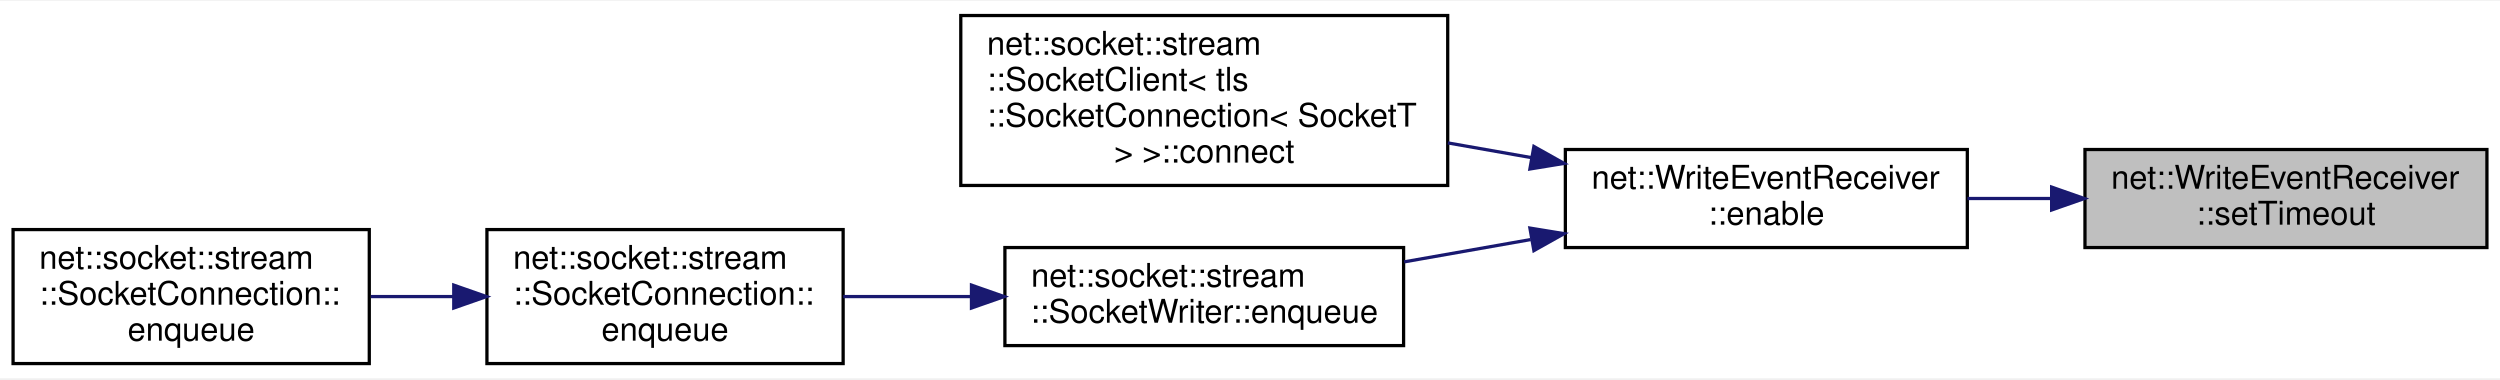
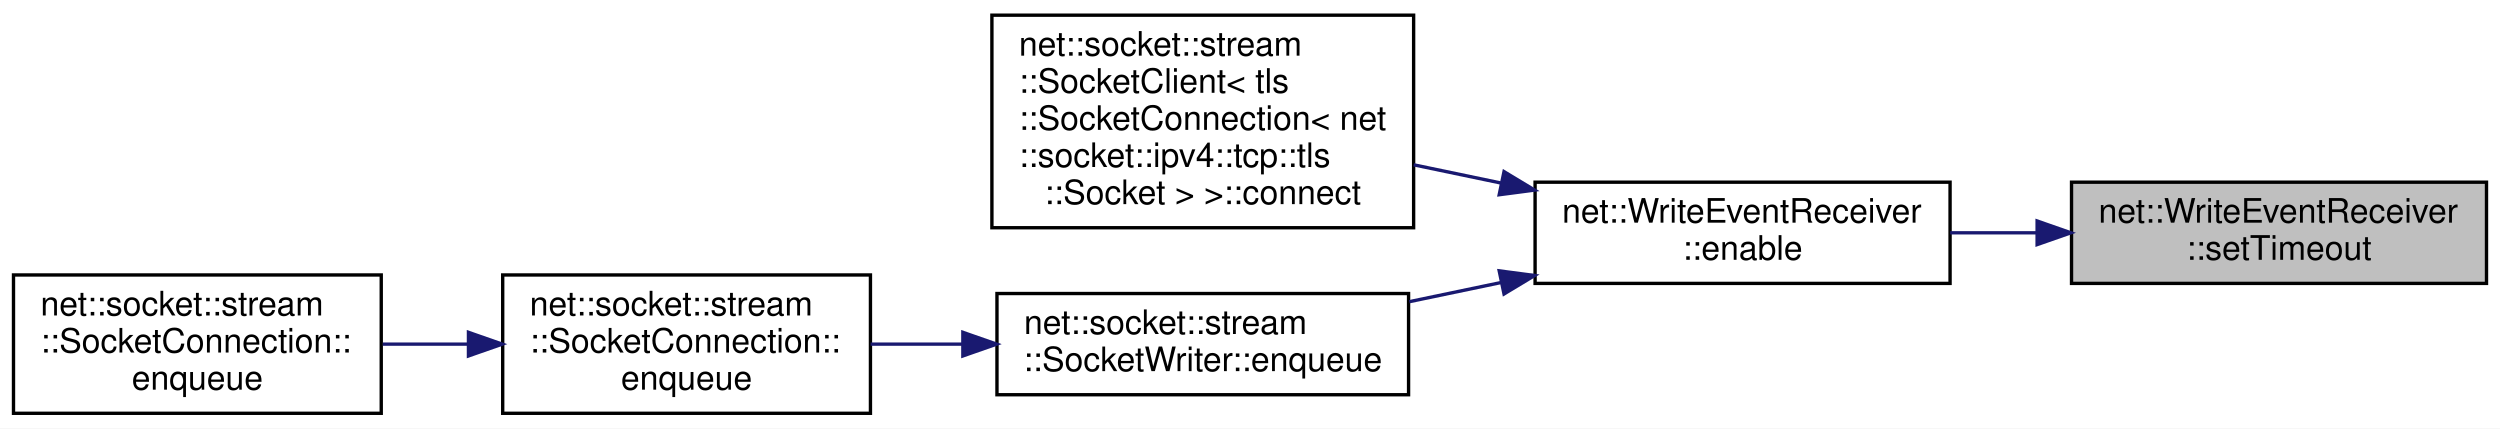
- <svg xmlns="http://www.w3.org/2000/svg" xmlns:xlink="http://www.w3.org/1999/xlink" width="765pt" height="116pt" viewBox="0.00 0.00 765.00 115.50">
-   <g id="graph0" class="graph" transform="scale(1 1) rotate(0) translate(4 111.5)">
-     <polygon fill="white" stroke="transparent" points="-4,4 -4,-111.5 761,-111.5 761,4 -4,4" />
+ <svg xmlns="http://www.w3.org/2000/svg" xmlns:xlink="http://www.w3.org/1999/xlink" width="741pt" height="127pt" viewBox="0.00 0.00 741.00 127.00">
+   <g id="graph0" class="graph" transform="scale(1 1) rotate(0) translate(4 123)">
+     <polygon fill="white" stroke="transparent" points="-4,4 -4,-123 737,-123 737,4 -4,4" />
    <g id="node1" class="node">
      <g id="a_node1">
        <a xlink:title=" ">
-           <polygon fill="#bfbfbf" stroke="black" points="634,-36 634,-66 757,-66 757,-36 634,-36" />
-           <text text-anchor="start" x="642" y="-54" font-family="Helvetica,sans-Serif" font-size="10.00">net::WriteEventReceiver</text>
-           <text text-anchor="middle" x="695.5" y="-43" font-family="Helvetica,sans-Serif" font-size="10.00">::setTimeout</text>
+           <polygon fill="#bfbfbf" stroke="black" points="610,-39 610,-69 733,-69 733,-39 610,-39" />
+           <text text-anchor="start" x="618" y="-57" font-family="Helvetica,sans-Serif" font-size="10.00">net::WriteEventReceiver</text>
+           <text text-anchor="middle" x="671.5" y="-46" font-family="Helvetica,sans-Serif" font-size="10.00">::setTimeout</text>
        </a>
      </g>
    </g>
    <g id="node2" class="node">
      <g id="a_node2">
        <a xlink:href="classnet_1_1_write_event_receiver.html#a5ca2e9b06ac5eef0a80e65520fb109ad" target="_top" xlink:title=" ">
-           <polygon fill="white" stroke="black" points="475,-36 475,-66 598,-66 598,-36 475,-36" />
-           <text text-anchor="start" x="483" y="-54" font-family="Helvetica,sans-Serif" font-size="10.00">net::WriteEventReceiver</text>
-           <text text-anchor="middle" x="536.5" y="-43" font-family="Helvetica,sans-Serif" font-size="10.00">::enable</text>
+           <polygon fill="white" stroke="black" points="451,-39 451,-69 574,-69 574,-39 451,-39" />
+           <text text-anchor="start" x="459" y="-57" font-family="Helvetica,sans-Serif" font-size="10.00">net::WriteEventReceiver</text>
+           <text text-anchor="middle" x="512.5" y="-46" font-family="Helvetica,sans-Serif" font-size="10.00">::enable</text>
        </a>
      </g>
    </g>
    <g id="edge1" class="edge">
-       <path fill="none" stroke="midnightblue" d="M623.79,-51C615.19,-51 606.47,-51 598.04,-51" />
-       <polygon fill="midnightblue" stroke="midnightblue" points="623.8,-54.5 633.8,-51 623.8,-47.5 623.8,-54.5" />
+       <path fill="none" stroke="midnightblue" d="M599.79,-54C591.19,-54 582.47,-54 574.04,-54" />
+       <polygon fill="midnightblue" stroke="midnightblue" points="599.8,-57.5 609.8,-54 599.8,-50.5 599.8,-57.5" />
    </g>
    <g id="node3" class="node">
      <g id="a_node3">
        <a xlink:href="classnet_1_1socket_1_1stream_1_1_socket_client.html#abf1927a7dd92413fd8bbff997989dbc9" target="_top" xlink:title=" ">
-           <polygon fill="white" stroke="black" points="290,-55 290,-107 439,-107 439,-55 290,-55" />
-           <text text-anchor="start" x="298" y="-95" font-family="Helvetica,sans-Serif" font-size="10.00">net::socket::stream</text>
-           <text text-anchor="start" x="298" y="-84" font-family="Helvetica,sans-Serif" font-size="10.00">::SocketClient&lt; tls</text>
-           <text text-anchor="start" x="298" y="-73" font-family="Helvetica,sans-Serif" font-size="10.00">::SocketConnection&lt; SocketT</text>
-           <text text-anchor="middle" x="364.5" y="-62" font-family="Helvetica,sans-Serif" font-size="10.00"> &gt; &gt;::connect</text>
+           <polygon fill="white" stroke="black" points="290,-55.5 290,-118.5 415,-118.5 415,-55.5 290,-55.5" />
+           <text text-anchor="start" x="298" y="-106.5" font-family="Helvetica,sans-Serif" font-size="10.00">net::socket::stream</text>
+           <text text-anchor="start" x="298" y="-95.5" font-family="Helvetica,sans-Serif" font-size="10.00">::SocketClient&lt; tls</text>
+           <text text-anchor="start" x="298" y="-84.5" font-family="Helvetica,sans-Serif" font-size="10.00">::SocketConnection&lt; net</text>
+           <text text-anchor="start" x="298" y="-73.5" font-family="Helvetica,sans-Serif" font-size="10.00">::socket::ipv4::tcp::tls</text>
+           <text text-anchor="middle" x="352.5" y="-62.5" font-family="Helvetica,sans-Serif" font-size="10.00">::Socket &gt; &gt;::connect</text>
        </a>
      </g>
    </g>
    <g id="edge2" class="edge">
-       <path fill="none" stroke="midnightblue" d="M464.75,-63.49C456.26,-64.98 447.57,-66.52 439.04,-68.02" />
-       <polygon fill="midnightblue" stroke="midnightblue" points="465.37,-66.93 474.61,-61.75 464.15,-60.04 465.37,-66.93" />
+       <path fill="none" stroke="midnightblue" d="M440.84,-68.76C432.23,-70.56 423.48,-72.38 415.02,-74.15" />
+       <polygon fill="midnightblue" stroke="midnightblue" points="441.79,-72.13 450.86,-66.66 440.36,-65.28 441.79,-72.13" />
    </g>
    <g id="node4" class="node">
      <g id="a_node4">
        <a xlink:href="classnet_1_1socket_1_1stream_1_1_socket_writer.html#aa7bdaa904aa90968afb56bbb4f671a6d" target="_top" xlink:title=" ">
-           <polygon fill="white" stroke="black" points="303.5,-6 303.5,-36 425.5,-36 425.5,-6 303.5,-6" />
-           <text text-anchor="start" x="311.5" y="-24" font-family="Helvetica,sans-Serif" font-size="10.00">net::socket::stream</text>
-           <text text-anchor="middle" x="364.5" y="-13" font-family="Helvetica,sans-Serif" font-size="10.00">::SocketWriter::enqueue</text>
+           <polygon fill="white" stroke="black" points="291.5,-6 291.5,-36 413.5,-36 413.5,-6 291.5,-6" />
+           <text text-anchor="start" x="299.5" y="-24" font-family="Helvetica,sans-Serif" font-size="10.00">net::socket::stream</text>
+           <text text-anchor="middle" x="352.5" y="-13" font-family="Helvetica,sans-Serif" font-size="10.00">::SocketWriter::enqueue</text>
        </a>
      </g>
    </g>
    <g id="edge3" class="edge">
-       <path fill="none" stroke="midnightblue" d="M464.4,-38.45C451.52,-36.18 438.21,-33.83 425.68,-31.62" />
-       <polygon fill="midnightblue" stroke="midnightblue" points="464.15,-41.96 474.61,-40.25 465.37,-35.07 464.15,-41.96" />
+       <path fill="none" stroke="midnightblue" d="M441.05,-39.29C431.93,-37.38 422.65,-35.44 413.71,-33.58" />
+       <polygon fill="midnightblue" stroke="midnightblue" points="440.36,-42.72 450.86,-41.34 441.79,-35.87 440.36,-42.72" />
    </g>
    <g id="node5" class="node">
      <g id="a_node5">
        <a xlink:href="classnet_1_1socket_1_1stream_1_1_socket_connection.html#a12ab4053e1336a9c31cfa8ad809fc1c8" target="_top" xlink:title=" ">
          <polygon fill="white" stroke="black" points="145,-0.5 145,-41.5 254,-41.5 254,-0.5 145,-0.5" />
          <text text-anchor="start" x="153" y="-29.5" font-family="Helvetica,sans-Serif" font-size="10.00">net::socket::stream</text>
          <text text-anchor="start" x="153" y="-18.5" font-family="Helvetica,sans-Serif" font-size="10.00">::SocketConnection::</text>
          <text text-anchor="middle" x="199.5" y="-7.5" font-family="Helvetica,sans-Serif" font-size="10.00">enqueue</text>
        </a>
      </g>
    </g>
    <g id="edge4" class="edge">
-       <path fill="none" stroke="midnightblue" d="M292.92,-21C279.88,-21 266.46,-21 254.03,-21" />
-       <polygon fill="midnightblue" stroke="midnightblue" points="293.27,-24.5 303.27,-21 293.27,-17.5 293.27,-24.5" />
+       <path fill="none" stroke="midnightblue" d="M281.17,-21C272.05,-21 262.84,-21 254.05,-21" />
+       <polygon fill="midnightblue" stroke="midnightblue" points="281.39,-24.5 291.39,-21 281.39,-17.5 281.39,-24.5" />
    </g>
    <g id="node6" class="node">
      <g id="a_node6">
        <a xlink:href="classnet_1_1socket_1_1stream_1_1_socket_connection.html#a1ade856bade0fb6709d01695234b8c9d" target="_top" xlink:title=" ">
          <polygon fill="white" stroke="black" points="0,-0.5 0,-41.5 109,-41.5 109,-0.5 0,-0.5" />
          <text text-anchor="start" x="8" y="-29.5" font-family="Helvetica,sans-Serif" font-size="10.00">net::socket::stream</text>
          <text text-anchor="start" x="8" y="-18.5" font-family="Helvetica,sans-Serif" font-size="10.00">::SocketConnection::</text>
          <text text-anchor="middle" x="54.5" y="-7.5" font-family="Helvetica,sans-Serif" font-size="10.00">enqueue</text>
        </a>
      </g>
    </g>
    <g id="edge5" class="edge">
      <path fill="none" stroke="midnightblue" d="M134.68,-21C126.25,-21 117.69,-21 109.46,-21" />
      <polygon fill="midnightblue" stroke="midnightblue" points="134.85,-24.5 144.85,-21 134.85,-17.5 134.85,-24.5" />
    </g>
  </g>
</svg>
